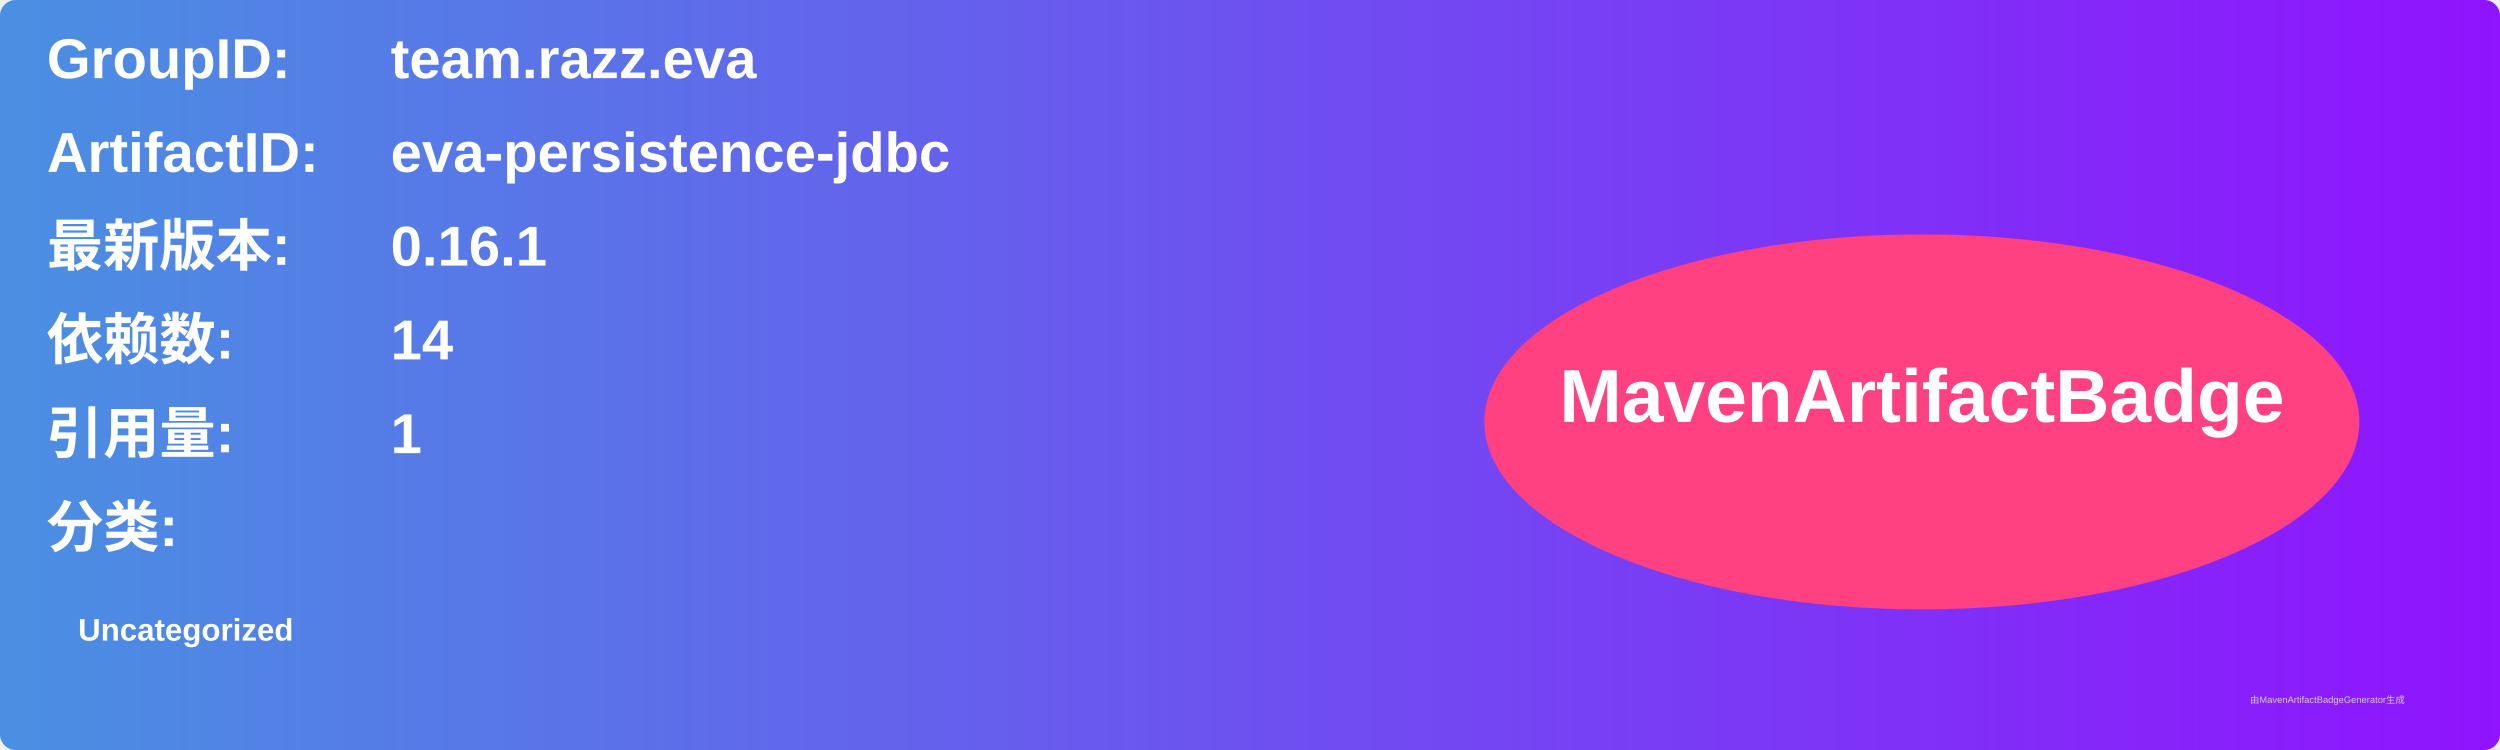
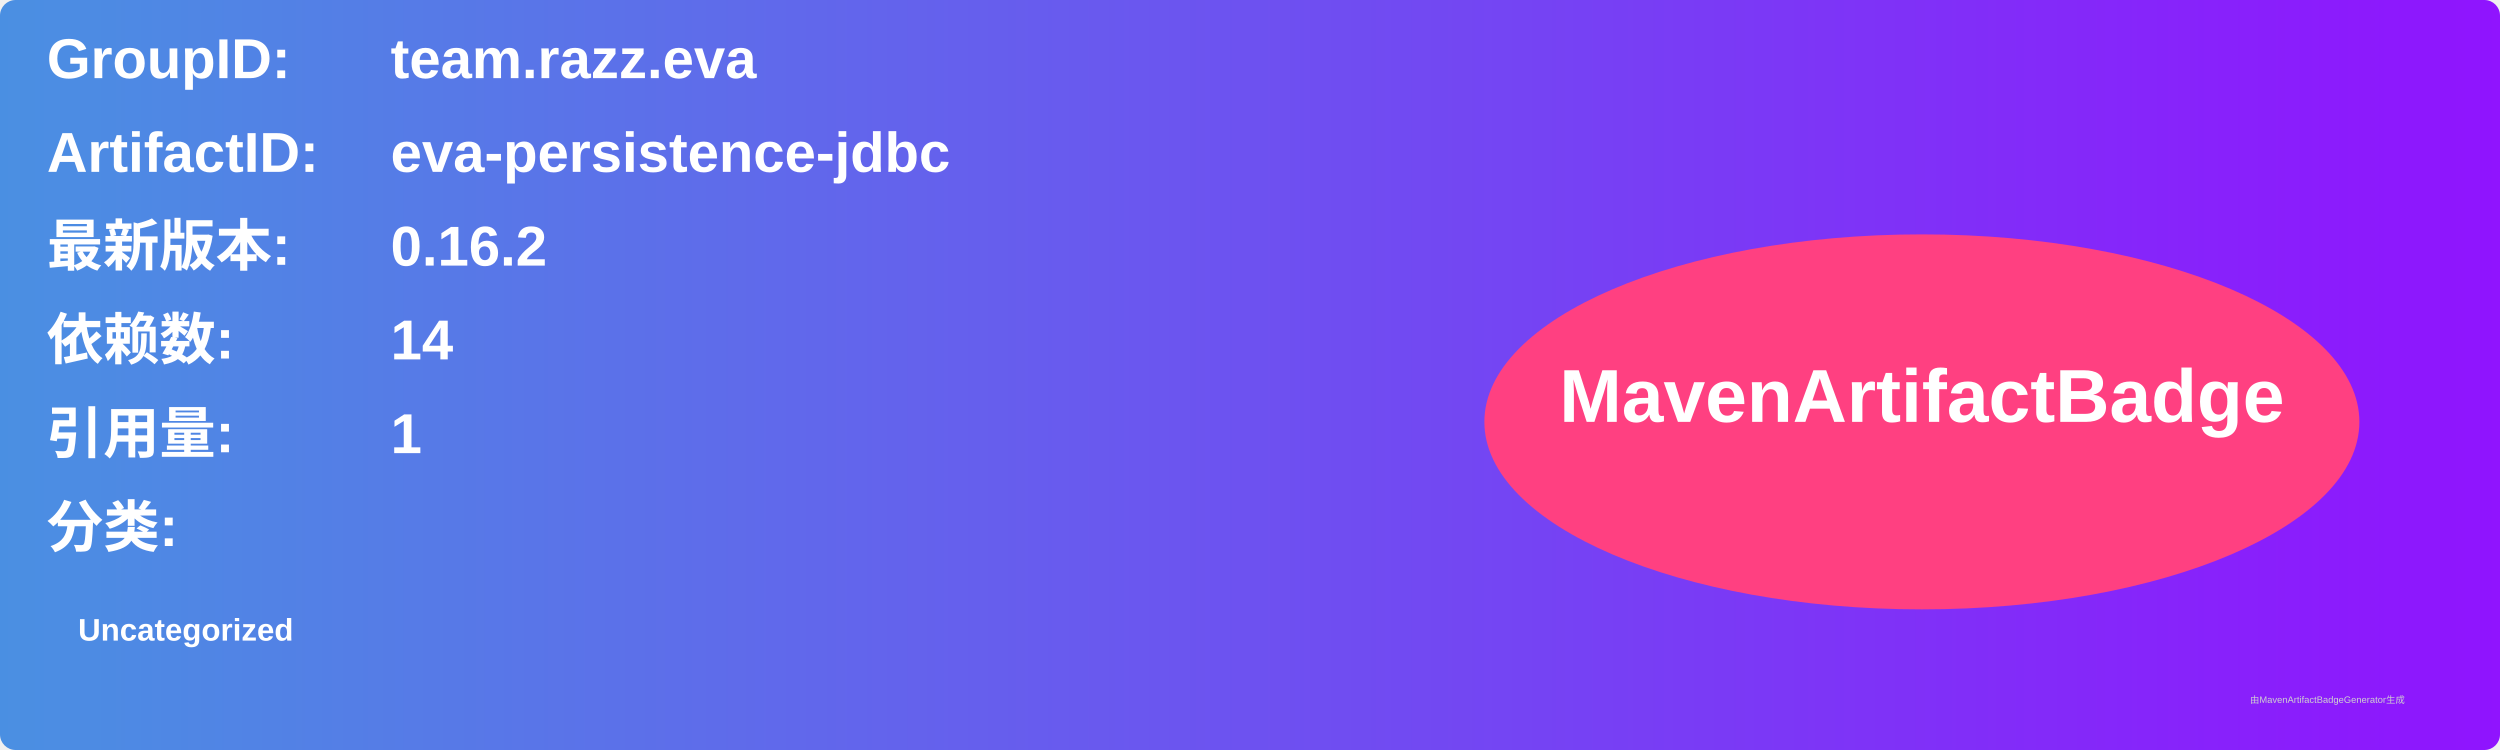
<svg xmlns="http://www.w3.org/2000/svg" width="800" height="240" viewBox="0 0 800 240">
  <linearGradient id="grad" x1="0%" y1="0%" x2="100%" y2="0%">
    <stop offset="0%" stop-color="#4a90e2" />
    <stop offset="100%" stop-color="#9013fe" />
  </linearGradient>
  <rect width="100%" height="100%" rx="5" ry="5" fill="url(#grad)" />
  <g transform="translate(15, 15)">
    <text x="0" y="10" font-family="Arial" font-size="18" fill="white" font-weight="bold" width="260">GroupID:</text>
    <text x="110" y="10" font-family="Arial" font-size="18" fill="white" font-weight="bold" width="460">team.razz.eva</text>
    <text x="0" y="40" font-family="Arial" font-size="18" fill="white" font-weight="bold" width="260">ArtifactID:</text>
    <text x="110" y="40" font-family="Arial" font-size="18" fill="white" font-weight="bold" width="460">eva-persistence-jdbc</text>
    <text x="0" y="70" font-family="Arial" font-size="18" fill="white" font-weight="bold">最新版本:</text>
    <text x="110" y="70" font-family="Arial" font-size="18" fill="white" font-weight="bold">
-       <tspan font-weight="bold">0.16.1</tspan>
+       <tspan font-weight="bold">0.16.2</tspan>
    </text>
    <text x="0" y="100" font-family="Arial" font-size="18" fill="white" font-weight="bold">依赖数: </text>
    <text x="110" y="100" font-family="Arial" font-size="18" fill="white">
      <tspan font-weight="bold">14</tspan>
    </text>
    <text x="0" y="130" font-family="Arial" font-size="18" fill="white" font-weight="bold">引用量: </text>
    <text x="110" y="130" font-family="Arial" font-size="18" fill="white">
      <tspan font-weight="bold">1</tspan>
    </text>
    <text x="0" y="160" font-family="Arial" font-size="18" fill="white" font-weight="bold">分类:</text>
    <text x="10" y="190" font-family="Arial" font-size="10" fill="white">
      <tspan font-weight="bold">Uncategorized</tspan>
    </text>
    <ellipse cx="600" cy="120" rx="140" ry="60" fill="#ff4081" />
    <text x="600" y="120" text-anchor="middle" font-family="Arial" font-size="24" fill="white" font-weight="bold">MavenArtifactBadge</text>
  </g>
  <text x="720" y="225" font-family="Arial" font-size="3" fill="#d0d0d0">由MavenArtifactBadgeGenerator生成</text>
</svg>
